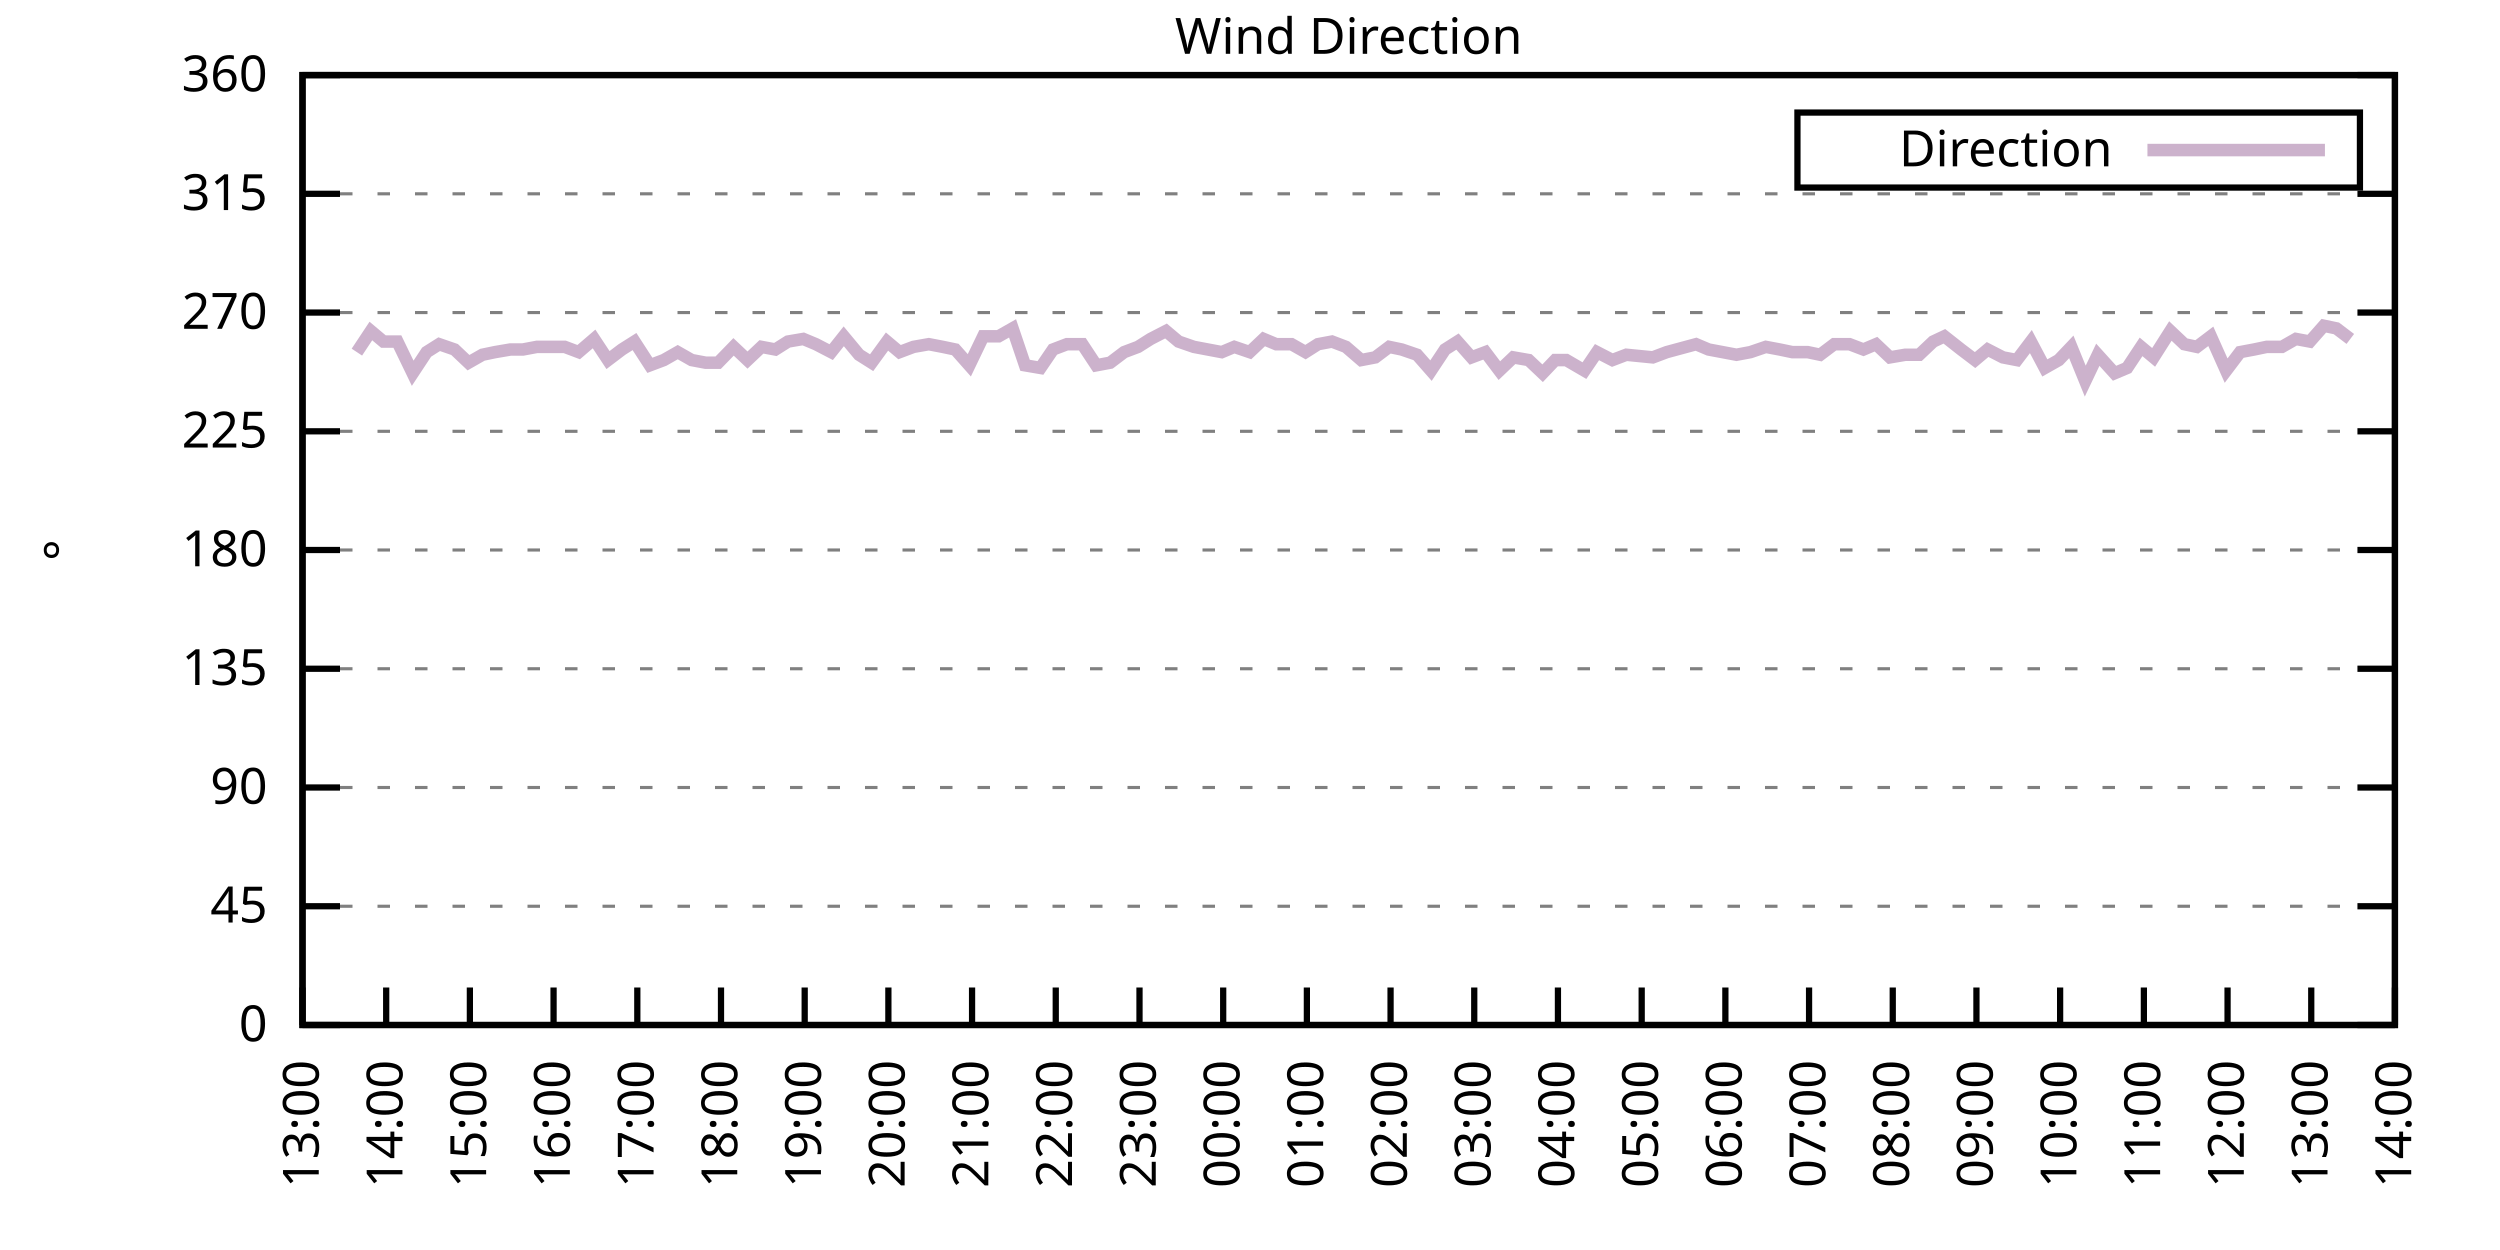
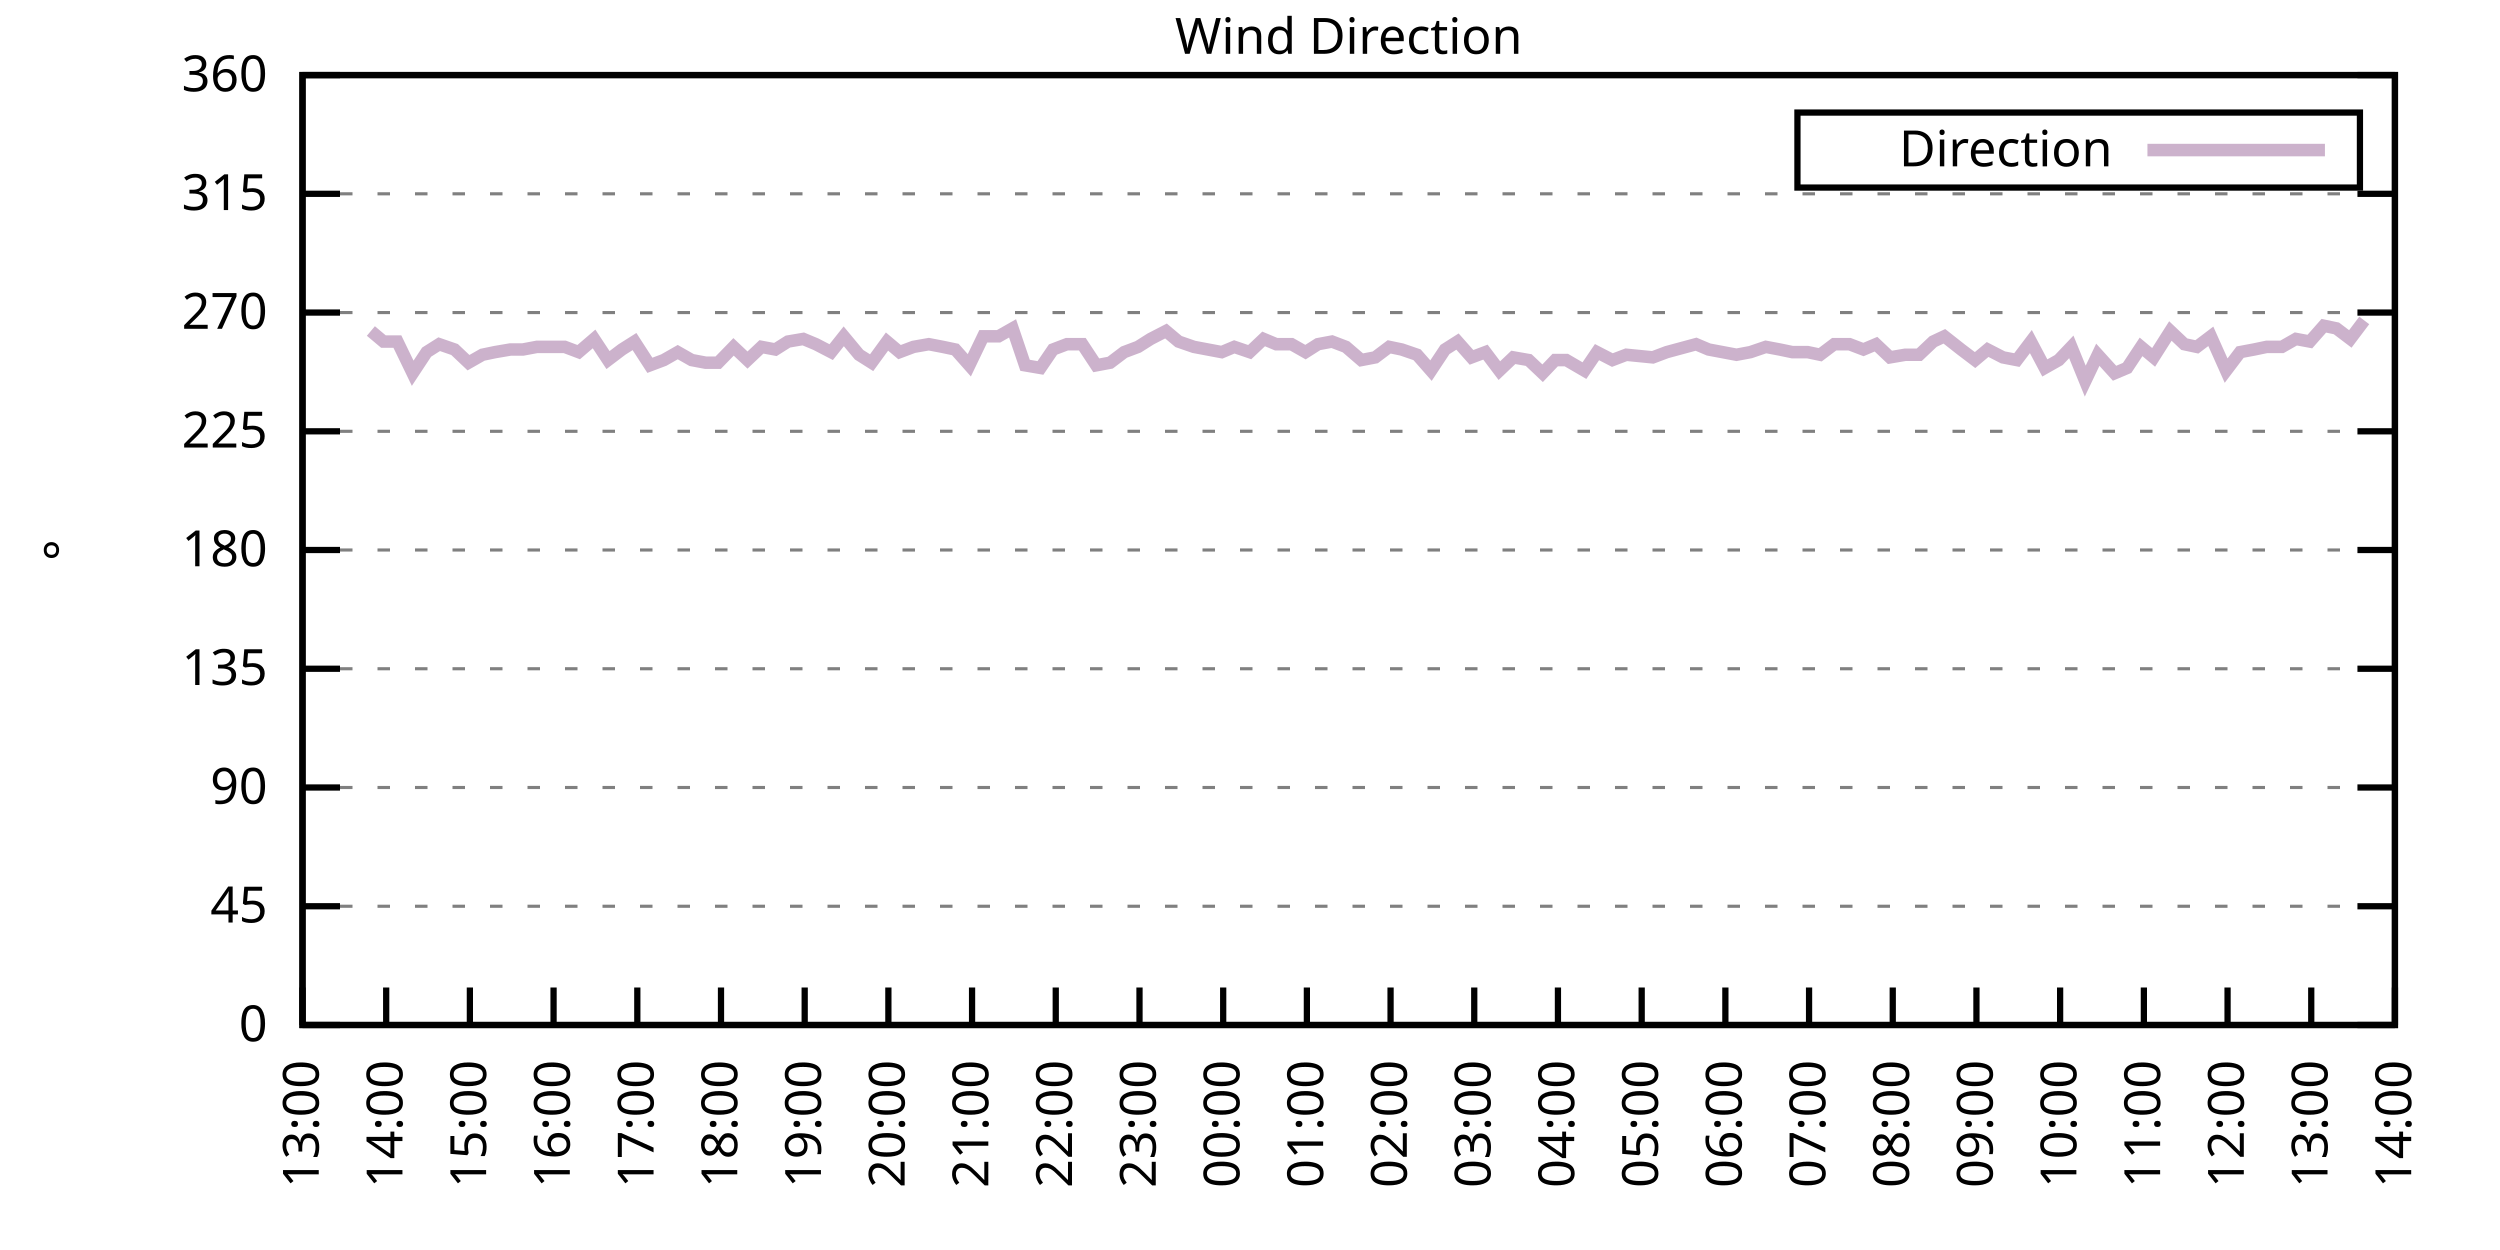
<svg xmlns="http://www.w3.org/2000/svg" xmlns:xlink="http://www.w3.org/1999/xlink" width="400" height="200" viewBox="0 0 400 200">
  <g id="gnuplot_canvas">
    <rect x="0" y="0" width="400" height="200" fill="none" />
    <defs>
      <circle id="gpDot" r="0.5" stroke-width="0.5" stroke="currentColor" />
      <path id="gpPt0" stroke-width="0.333" stroke="currentColor" d="M-1,0 h2 M0,-1 v2" />
      <path id="gpPt1" stroke-width="0.333" stroke="currentColor" d="M-1,-1 L1,1 M1,-1 L-1,1" />
      <path id="gpPt2" stroke-width="0.333" stroke="currentColor" d="M-1,0 L1,0 M0,-1 L0,1 M-1,-1 L1,1 M-1,1 L1,-1" />
      <rect id="gpPt3" stroke-width="0.333" stroke="currentColor" x="-1" y="-1" width="2" height="2" />
      <rect id="gpPt4" stroke-width="0.333" stroke="currentColor" fill="currentColor" x="-1" y="-1" width="2" height="2" />
      <circle id="gpPt5" stroke-width="0.333" stroke="currentColor" cx="0" cy="0" r="1" />
      <use xlink:href="#gpPt5" id="gpPt6" fill="currentColor" stroke="none" />
      <path id="gpPt7" stroke-width="0.333" stroke="currentColor" d="M0,-1.33 L-1.33,0.67 L1.33,0.67 z" />
      <use xlink:href="#gpPt7" id="gpPt8" fill="currentColor" stroke="none" />
      <use xlink:href="#gpPt7" id="gpPt9" stroke="currentColor" transform="rotate(180)" />
      <use xlink:href="#gpPt9" id="gpPt10" fill="currentColor" stroke="none" />
      <use xlink:href="#gpPt3" id="gpPt11" stroke="currentColor" transform="rotate(45)" />
      <use xlink:href="#gpPt11" id="gpPt12" fill="currentColor" stroke="none" />
      <path id="gpPt13" stroke-width="0.333" stroke="currentColor" d="M0,1.330 L1.265,0.411 L0.782,-1.067 L-0.782,-1.076 L-1.265,0.411 z" />
      <use xlink:href="#gpPt13" id="gpPt14" fill="currentColor" stroke="none" />
      <filter id="textbox" filterUnits="objectBoundingBox" x="0" y="0" height="1" width="1">
        <feFlood flood-color="white" flood-opacity="1" result="bgnd" />
        <feComposite in="SourceGraphic" in2="bgnd" operator="atop" />
      </filter>
      <filter id="greybox" filterUnits="objectBoundingBox" x="0" y="0" height="1" width="1">
        <feFlood flood-color="lightgrey" flood-opacity="1" result="grey" />
        <feComposite in="SourceGraphic" in2="grey" operator="atop" />
      </filter>
    </defs>
    <g fill="none" color="white" stroke="currentColor" stroke-width="1.00" stroke-linecap="butt" stroke-linejoin="miter">
</g>
    <g fill="none" color="black" stroke="currentColor" stroke-width="1.00" stroke-linecap="butt" stroke-linejoin="miter">
      <g stroke="none" shape-rendering="crispEdges">
        <polygon fill="rgb(255, 255, 255)" points="48.40,164.00 383.18,164.00 383.18,12.02 48.40,12.02 " />
      </g>
    </g>
    <g fill="none" color="black" stroke="currentColor" stroke-width="1.00" stroke-linecap="butt" stroke-linejoin="miter">
</g>
    <g fill="none" color="black" stroke="black" stroke-width="0.50" stroke-linecap="butt" stroke-linejoin="miter">
</g>
    <g fill="none" color="gray" stroke="currentColor" stroke-width="0.50" stroke-linecap="butt" stroke-linejoin="miter">
      <path stroke="gray" stroke-dasharray="2,4" class="gridline" d="M48.40,164.00 L383.19,164.00  " />
    </g>
    <g fill="none" color="gray" stroke="gray" stroke-width="1.00" stroke-linecap="butt" stroke-linejoin="miter">
</g>
    <g fill="none" color="black" stroke="currentColor" stroke-width="1.00" stroke-linecap="butt" stroke-linejoin="miter">
      <path stroke="black" d="M48.40,164.00 L54.40,164.00 M383.19,164.00 L377.19,164.00  " />
      <g transform="translate(42.80,166.60)" stroke="none" fill="black" font-family="Sans" font-size="8.00" text-anchor="end">
        <text>
          <tspan font-family="Sans"> 0</tspan>
        </text>
      </g>
    </g>
    <g fill="none" color="black" stroke="currentColor" stroke-width="1.00" stroke-linecap="butt" stroke-linejoin="miter">
</g>
    <g fill="none" color="black" stroke="black" stroke-width="0.50" stroke-linecap="butt" stroke-linejoin="miter">
</g>
    <g fill="none" color="gray" stroke="currentColor" stroke-width="0.50" stroke-linecap="butt" stroke-linejoin="miter">
      <path stroke="gray" stroke-dasharray="2,4" class="gridline" d="M48.40,145.00 L383.19,145.00  " />
    </g>
    <g fill="none" color="gray" stroke="gray" stroke-width="1.00" stroke-linecap="butt" stroke-linejoin="miter">
</g>
    <g fill="none" color="black" stroke="currentColor" stroke-width="1.00" stroke-linecap="butt" stroke-linejoin="miter">
      <path stroke="black" d="M48.40,145.00 L54.40,145.00 M383.19,145.00 L377.19,145.00  " />
      <g transform="translate(42.80,147.60)" stroke="none" fill="black" font-family="Sans" font-size="8.00" text-anchor="end">
        <text>
          <tspan font-family="Sans"> 45</tspan>
        </text>
      </g>
    </g>
    <g fill="none" color="black" stroke="currentColor" stroke-width="1.00" stroke-linecap="butt" stroke-linejoin="miter">
</g>
    <g fill="none" color="black" stroke="black" stroke-width="0.50" stroke-linecap="butt" stroke-linejoin="miter">
</g>
    <g fill="none" color="gray" stroke="currentColor" stroke-width="0.50" stroke-linecap="butt" stroke-linejoin="miter">
      <path stroke="gray" stroke-dasharray="2,4" class="gridline" d="M48.40,126.00 L383.19,126.00  " />
    </g>
    <g fill="none" color="gray" stroke="gray" stroke-width="1.00" stroke-linecap="butt" stroke-linejoin="miter">
</g>
    <g fill="none" color="black" stroke="currentColor" stroke-width="1.00" stroke-linecap="butt" stroke-linejoin="miter">
      <path stroke="black" d="M48.40,126.00 L54.40,126.00 M383.19,126.00 L377.19,126.00  " />
      <g transform="translate(42.80,128.60)" stroke="none" fill="black" font-family="Sans" font-size="8.00" text-anchor="end">
        <text>
          <tspan font-family="Sans"> 90</tspan>
        </text>
      </g>
    </g>
    <g fill="none" color="black" stroke="currentColor" stroke-width="1.00" stroke-linecap="butt" stroke-linejoin="miter">
</g>
    <g fill="none" color="black" stroke="black" stroke-width="0.50" stroke-linecap="butt" stroke-linejoin="miter">
</g>
    <g fill="none" color="gray" stroke="currentColor" stroke-width="0.50" stroke-linecap="butt" stroke-linejoin="miter">
      <path stroke="gray" stroke-dasharray="2,4" class="gridline" d="M48.40,107.00 L383.19,107.00  " />
    </g>
    <g fill="none" color="gray" stroke="gray" stroke-width="1.00" stroke-linecap="butt" stroke-linejoin="miter">
</g>
    <g fill="none" color="black" stroke="currentColor" stroke-width="1.00" stroke-linecap="butt" stroke-linejoin="miter">
      <path stroke="black" d="M48.40,107.00 L54.40,107.00 M383.19,107.00 L377.19,107.00  " />
      <g transform="translate(42.80,109.60)" stroke="none" fill="black" font-family="Sans" font-size="8.00" text-anchor="end">
        <text>
          <tspan font-family="Sans"> 135</tspan>
        </text>
      </g>
    </g>
    <g fill="none" color="black" stroke="currentColor" stroke-width="1.00" stroke-linecap="butt" stroke-linejoin="miter">
</g>
    <g fill="none" color="black" stroke="black" stroke-width="0.50" stroke-linecap="butt" stroke-linejoin="miter">
</g>
    <g fill="none" color="gray" stroke="currentColor" stroke-width="0.50" stroke-linecap="butt" stroke-linejoin="miter">
      <path stroke="gray" stroke-dasharray="2,4" class="gridline" d="M48.40,88.00 L383.19,88.00  " />
    </g>
    <g fill="none" color="gray" stroke="gray" stroke-width="1.00" stroke-linecap="butt" stroke-linejoin="miter">
</g>
    <g fill="none" color="black" stroke="currentColor" stroke-width="1.00" stroke-linecap="butt" stroke-linejoin="miter">
      <path stroke="black" d="M48.40,88.00 L54.40,88.00 M383.19,88.00 L377.19,88.00  " />
      <g transform="translate(42.80,90.60)" stroke="none" fill="black" font-family="Sans" font-size="8.00" text-anchor="end">
        <text>
          <tspan font-family="Sans"> 180</tspan>
        </text>
      </g>
    </g>
    <g fill="none" color="black" stroke="currentColor" stroke-width="1.00" stroke-linecap="butt" stroke-linejoin="miter">
</g>
    <g fill="none" color="black" stroke="black" stroke-width="0.50" stroke-linecap="butt" stroke-linejoin="miter">
</g>
    <g fill="none" color="gray" stroke="currentColor" stroke-width="0.50" stroke-linecap="butt" stroke-linejoin="miter">
      <path stroke="gray" stroke-dasharray="2,4" class="gridline" d="M48.40,69.01 L383.19,69.01  " />
    </g>
    <g fill="none" color="gray" stroke="gray" stroke-width="1.00" stroke-linecap="butt" stroke-linejoin="miter">
</g>
    <g fill="none" color="black" stroke="currentColor" stroke-width="1.00" stroke-linecap="butt" stroke-linejoin="miter">
      <path stroke="black" d="M48.40,69.01 L54.40,69.01 M383.19,69.01 L377.19,69.01  " />
      <g transform="translate(42.80,71.61)" stroke="none" fill="black" font-family="Sans" font-size="8.00" text-anchor="end">
        <text>
          <tspan font-family="Sans"> 225</tspan>
        </text>
      </g>
    </g>
    <g fill="none" color="black" stroke="currentColor" stroke-width="1.00" stroke-linecap="butt" stroke-linejoin="miter">
</g>
    <g fill="none" color="black" stroke="black" stroke-width="0.50" stroke-linecap="butt" stroke-linejoin="miter">
</g>
    <g fill="none" color="gray" stroke="currentColor" stroke-width="0.50" stroke-linecap="butt" stroke-linejoin="miter">
      <path stroke="gray" stroke-dasharray="2,4" class="gridline" d="M48.40,50.01 L383.19,50.01  " />
    </g>
    <g fill="none" color="gray" stroke="gray" stroke-width="1.00" stroke-linecap="butt" stroke-linejoin="miter">
</g>
    <g fill="none" color="black" stroke="currentColor" stroke-width="1.00" stroke-linecap="butt" stroke-linejoin="miter">
      <path stroke="black" d="M48.40,50.01 L54.40,50.01 M383.19,50.01 L377.19,50.01  " />
      <g transform="translate(42.80,52.61)" stroke="none" fill="black" font-family="Sans" font-size="8.00" text-anchor="end">
        <text>
          <tspan font-family="Sans"> 270</tspan>
        </text>
      </g>
    </g>
    <g fill="none" color="black" stroke="currentColor" stroke-width="1.00" stroke-linecap="butt" stroke-linejoin="miter">
</g>
    <g fill="none" color="black" stroke="black" stroke-width="0.50" stroke-linecap="butt" stroke-linejoin="miter">
</g>
    <g fill="none" color="gray" stroke="currentColor" stroke-width="0.50" stroke-linecap="butt" stroke-linejoin="miter">
      <path stroke="gray" stroke-dasharray="2,4" class="gridline" d="M48.40,31.01 L383.19,31.01  " />
    </g>
    <g fill="none" color="gray" stroke="gray" stroke-width="1.00" stroke-linecap="butt" stroke-linejoin="miter">
</g>
    <g fill="none" color="black" stroke="currentColor" stroke-width="1.00" stroke-linecap="butt" stroke-linejoin="miter">
      <path stroke="black" d="M48.40,31.01 L54.40,31.01 M383.19,31.01 L377.19,31.01  " />
      <g transform="translate(42.80,33.61)" stroke="none" fill="black" font-family="Sans" font-size="8.00" text-anchor="end">
        <text>
          <tspan font-family="Sans"> 315</tspan>
        </text>
      </g>
    </g>
    <g fill="none" color="black" stroke="currentColor" stroke-width="1.00" stroke-linecap="butt" stroke-linejoin="miter">
</g>
    <g fill="none" color="black" stroke="black" stroke-width="0.50" stroke-linecap="butt" stroke-linejoin="miter">
</g>
    <g fill="none" color="gray" stroke="currentColor" stroke-width="0.50" stroke-linecap="butt" stroke-linejoin="miter">
      <path stroke="gray" stroke-dasharray="2,4" class="gridline" d="M48.40,12.01 L383.19,12.01  " />
    </g>
    <g fill="none" color="gray" stroke="gray" stroke-width="1.00" stroke-linecap="butt" stroke-linejoin="miter">
</g>
    <g fill="none" color="black" stroke="currentColor" stroke-width="1.00" stroke-linecap="butt" stroke-linejoin="miter">
      <path stroke="black" d="M48.40,12.01 L54.40,12.01 M383.19,12.01 L377.19,12.01  " />
      <g transform="translate(42.80,14.61)" stroke="none" fill="black" font-family="Sans" font-size="8.00" text-anchor="end">
        <text>
          <tspan font-family="Sans"> 360</tspan>
        </text>
      </g>
    </g>
    <g fill="none" color="black" stroke="currentColor" stroke-width="1.00" stroke-linecap="butt" stroke-linejoin="miter">
      <path stroke="black" d="M48.40,164.00 L48.40,158.00  " />
      <g transform="translate(51.00,169.60) rotate(270.00)" stroke="none" fill="black" font-family="Sans" font-size="8.00" text-anchor="end">
        <text>
          <tspan font-family="Sans">13:00</tspan>
        </text>
      </g>
    </g>
    <g fill="none" color="black" stroke="currentColor" stroke-width="1.00" stroke-linecap="butt" stroke-linejoin="miter">
      <path stroke="black" d="M61.79,164.00 L61.79,158.00  " />
      <g transform="translate(64.39,169.60) rotate(270.00)" stroke="none" fill="black" font-family="Sans" font-size="8.00" text-anchor="end">
        <text>
          <tspan font-family="Sans">14:00</tspan>
        </text>
      </g>
    </g>
    <g fill="none" color="black" stroke="currentColor" stroke-width="1.00" stroke-linecap="butt" stroke-linejoin="miter">
      <path stroke="black" d="M75.18,164.00 L75.18,158.00  " />
      <g transform="translate(77.78,169.60) rotate(270.00)" stroke="none" fill="black" font-family="Sans" font-size="8.00" text-anchor="end">
        <text>
          <tspan font-family="Sans">15:00</tspan>
        </text>
      </g>
    </g>
    <g fill="none" color="black" stroke="currentColor" stroke-width="1.00" stroke-linecap="butt" stroke-linejoin="miter">
      <path stroke="black" d="M88.57,164.00 L88.57,158.00  " />
      <g transform="translate(91.17,169.60) rotate(270.00)" stroke="none" fill="black" font-family="Sans" font-size="8.00" text-anchor="end">
        <text>
          <tspan font-family="Sans">16:00</tspan>
        </text>
      </g>
    </g>
    <g fill="none" color="black" stroke="currentColor" stroke-width="1.00" stroke-linecap="butt" stroke-linejoin="miter">
      <path stroke="black" d="M101.97,164.00 L101.97,158.00  " />
      <g transform="translate(104.57,169.60) rotate(270.00)" stroke="none" fill="black" font-family="Sans" font-size="8.00" text-anchor="end">
        <text>
          <tspan font-family="Sans">17:00</tspan>
        </text>
      </g>
    </g>
    <g fill="none" color="black" stroke="currentColor" stroke-width="1.00" stroke-linecap="butt" stroke-linejoin="miter">
      <path stroke="black" d="M115.36,164.00 L115.36,158.00  " />
      <g transform="translate(117.96,169.60) rotate(270.00)" stroke="none" fill="black" font-family="Sans" font-size="8.00" text-anchor="end">
        <text>
          <tspan font-family="Sans">18:00</tspan>
        </text>
      </g>
    </g>
    <g fill="none" color="black" stroke="currentColor" stroke-width="1.00" stroke-linecap="butt" stroke-linejoin="miter">
      <path stroke="black" d="M128.75,164.00 L128.75,158.00  " />
      <g transform="translate(131.35,169.60) rotate(270.00)" stroke="none" fill="black" font-family="Sans" font-size="8.00" text-anchor="end">
        <text>
          <tspan font-family="Sans">19:00</tspan>
        </text>
      </g>
    </g>
    <g fill="none" color="black" stroke="currentColor" stroke-width="1.00" stroke-linecap="butt" stroke-linejoin="miter">
      <path stroke="black" d="M142.14,164.00 L142.14,158.00  " />
      <g transform="translate(144.74,169.60) rotate(270.00)" stroke="none" fill="black" font-family="Sans" font-size="8.00" text-anchor="end">
        <text>
          <tspan font-family="Sans">20:00</tspan>
        </text>
      </g>
    </g>
    <g fill="none" color="black" stroke="currentColor" stroke-width="1.00" stroke-linecap="butt" stroke-linejoin="miter">
      <path stroke="black" d="M155.53,164.00 L155.53,158.00  " />
      <g transform="translate(158.13,169.60) rotate(270.00)" stroke="none" fill="black" font-family="Sans" font-size="8.00" text-anchor="end">
        <text>
          <tspan font-family="Sans">21:00</tspan>
        </text>
      </g>
    </g>
    <g fill="none" color="black" stroke="currentColor" stroke-width="1.00" stroke-linecap="butt" stroke-linejoin="miter">
      <path stroke="black" d="M168.92,164.00 L168.92,158.00  " />
      <g transform="translate(171.52,169.60) rotate(270.00)" stroke="none" fill="black" font-family="Sans" font-size="8.00" text-anchor="end">
        <text>
          <tspan font-family="Sans">22:00</tspan>
        </text>
      </g>
    </g>
    <g fill="none" color="black" stroke="currentColor" stroke-width="1.00" stroke-linecap="butt" stroke-linejoin="miter">
      <path stroke="black" d="M182.32,164.00 L182.32,158.00  " />
      <g transform="translate(184.92,169.60) rotate(270.00)" stroke="none" fill="black" font-family="Sans" font-size="8.00" text-anchor="end">
        <text>
          <tspan font-family="Sans">23:00</tspan>
        </text>
      </g>
    </g>
    <g fill="none" color="black" stroke="currentColor" stroke-width="1.00" stroke-linecap="butt" stroke-linejoin="miter">
      <path stroke="black" d="M195.71,164.00 L195.71,158.00  " />
      <g transform="translate(198.31,169.60) rotate(270.00)" stroke="none" fill="black" font-family="Sans" font-size="8.00" text-anchor="end">
        <text>
          <tspan font-family="Sans">00:00</tspan>
        </text>
      </g>
    </g>
    <g fill="none" color="black" stroke="currentColor" stroke-width="1.00" stroke-linecap="butt" stroke-linejoin="miter">
      <path stroke="black" d="M209.10,164.00 L209.10,158.00  " />
      <g transform="translate(211.70,169.60) rotate(270.00)" stroke="none" fill="black" font-family="Sans" font-size="8.00" text-anchor="end">
        <text>
          <tspan font-family="Sans">01:00</tspan>
        </text>
      </g>
    </g>
    <g fill="none" color="black" stroke="currentColor" stroke-width="1.00" stroke-linecap="butt" stroke-linejoin="miter">
      <path stroke="black" d="M222.49,164.00 L222.49,158.00  " />
      <g transform="translate(225.09,169.60) rotate(270.00)" stroke="none" fill="black" font-family="Sans" font-size="8.00" text-anchor="end">
        <text>
          <tspan font-family="Sans">02:00</tspan>
        </text>
      </g>
    </g>
    <g fill="none" color="black" stroke="currentColor" stroke-width="1.00" stroke-linecap="butt" stroke-linejoin="miter">
      <path stroke="black" d="M235.88,164.00 L235.88,158.00  " />
      <g transform="translate(238.48,169.60) rotate(270.00)" stroke="none" fill="black" font-family="Sans" font-size="8.00" text-anchor="end">
        <text>
          <tspan font-family="Sans">03:00</tspan>
        </text>
      </g>
    </g>
    <g fill="none" color="black" stroke="currentColor" stroke-width="1.00" stroke-linecap="butt" stroke-linejoin="miter">
      <path stroke="black" d="M249.27,164.00 L249.27,158.00  " />
      <g transform="translate(251.87,169.60) rotate(270.00)" stroke="none" fill="black" font-family="Sans" font-size="8.00" text-anchor="end">
        <text>
          <tspan font-family="Sans">04:00</tspan>
        </text>
      </g>
    </g>
    <g fill="none" color="black" stroke="currentColor" stroke-width="1.00" stroke-linecap="butt" stroke-linejoin="miter">
      <path stroke="black" d="M262.67,164.00 L262.67,158.00  " />
      <g transform="translate(265.27,169.60) rotate(270.00)" stroke="none" fill="black" font-family="Sans" font-size="8.00" text-anchor="end">
        <text>
          <tspan font-family="Sans">05:00</tspan>
        </text>
      </g>
    </g>
    <g fill="none" color="black" stroke="currentColor" stroke-width="1.00" stroke-linecap="butt" stroke-linejoin="miter">
      <path stroke="black" d="M276.06,164.00 L276.06,158.00  " />
      <g transform="translate(278.66,169.60) rotate(270.00)" stroke="none" fill="black" font-family="Sans" font-size="8.00" text-anchor="end">
        <text>
          <tspan font-family="Sans">06:00</tspan>
        </text>
      </g>
    </g>
    <g fill="none" color="black" stroke="currentColor" stroke-width="1.00" stroke-linecap="butt" stroke-linejoin="miter">
      <path stroke="black" d="M289.45,164.00 L289.45,158.00  " />
      <g transform="translate(292.05,169.60) rotate(270.00)" stroke="none" fill="black" font-family="Sans" font-size="8.00" text-anchor="end">
        <text>
          <tspan font-family="Sans">07:00</tspan>
        </text>
      </g>
    </g>
    <g fill="none" color="black" stroke="currentColor" stroke-width="1.00" stroke-linecap="butt" stroke-linejoin="miter">
      <path stroke="black" d="M302.84,164.00 L302.84,158.00  " />
      <g transform="translate(305.44,169.60) rotate(270.00)" stroke="none" fill="black" font-family="Sans" font-size="8.00" text-anchor="end">
        <text>
          <tspan font-family="Sans">08:00</tspan>
        </text>
      </g>
    </g>
    <g fill="none" color="black" stroke="currentColor" stroke-width="1.00" stroke-linecap="butt" stroke-linejoin="miter">
      <path stroke="black" d="M316.23,164.00 L316.23,158.00  " />
      <g transform="translate(318.83,169.60) rotate(270.00)" stroke="none" fill="black" font-family="Sans" font-size="8.00" text-anchor="end">
        <text>
          <tspan font-family="Sans">09:00</tspan>
        </text>
      </g>
    </g>
    <g fill="none" color="black" stroke="currentColor" stroke-width="1.00" stroke-linecap="butt" stroke-linejoin="miter">
      <path stroke="black" d="M329.62,164.00 L329.62,158.00  " />
      <g transform="translate(332.22,169.60) rotate(270.00)" stroke="none" fill="black" font-family="Sans" font-size="8.00" text-anchor="end">
        <text>
          <tspan font-family="Sans">10:00</tspan>
        </text>
      </g>
    </g>
    <g fill="none" color="black" stroke="currentColor" stroke-width="1.00" stroke-linecap="butt" stroke-linejoin="miter">
      <path stroke="black" d="M343.02,164.00 L343.02,158.00  " />
      <g transform="translate(345.62,169.60) rotate(270.00)" stroke="none" fill="black" font-family="Sans" font-size="8.00" text-anchor="end">
        <text>
          <tspan font-family="Sans">11:00</tspan>
        </text>
      </g>
    </g>
    <g fill="none" color="black" stroke="currentColor" stroke-width="1.00" stroke-linecap="butt" stroke-linejoin="miter">
      <path stroke="black" d="M356.41,164.00 L356.41,158.00  " />
      <g transform="translate(359.01,169.60) rotate(270.00)" stroke="none" fill="black" font-family="Sans" font-size="8.00" text-anchor="end">
        <text>
          <tspan font-family="Sans">12:00</tspan>
        </text>
      </g>
    </g>
    <g fill="none" color="black" stroke="currentColor" stroke-width="1.00" stroke-linecap="butt" stroke-linejoin="miter">
      <path stroke="black" d="M369.80,164.00 L369.80,158.00  " />
      <g transform="translate(372.40,169.60) rotate(270.00)" stroke="none" fill="black" font-family="Sans" font-size="8.00" text-anchor="end">
        <text>
          <tspan font-family="Sans">13:00</tspan>
        </text>
      </g>
    </g>
    <g fill="none" color="black" stroke="currentColor" stroke-width="1.00" stroke-linecap="butt" stroke-linejoin="miter">
      <path stroke="black" d="M383.19,164.00 L383.19,158.00  " />
      <g transform="translate(385.79,169.60) rotate(270.00)" stroke="none" fill="black" font-family="Sans" font-size="8.00" text-anchor="end">
        <text>
          <tspan font-family="Sans">14:00</tspan>
        </text>
      </g>
    </g>
    <g fill="none" color="black" stroke="currentColor" stroke-width="1.00" stroke-linecap="butt" stroke-linejoin="miter">
</g>
    <g fill="none" color="black" stroke="currentColor" stroke-width="1.00" stroke-linecap="butt" stroke-linejoin="miter">
      <path stroke="black" d="M48.40,12.01 L48.40,164.00 L383.19,164.00 L383.19,12.01 L48.40,12.01 Z  " />
    </g>
    <g fill="none" color="black" stroke="currentColor" stroke-width="1.00" stroke-linecap="butt" stroke-linejoin="miter">
</g>
    <g fill="none" color="black" stroke="currentColor" stroke-width="1.00" stroke-linecap="butt" stroke-linejoin="miter">
      <path stroke="black" d="M287.59,30.01 L287.59,18.01 L377.59,18.01 L377.59,30.01 L287.59,30.01 Z  " />
    </g>
    <g id="Wind_direction_plot_1">
      <g fill="none" color="white" stroke="black" stroke-width="2.00" stroke-linecap="butt" stroke-linejoin="miter">
</g>
      <g fill="none" color="black" stroke="currentColor" stroke-width="2.00" stroke-linecap="butt" stroke-linejoin="miter">
        <g transform="translate(337.99,26.61)" stroke="none" fill="black" font-family="Sans" font-size="8.00" text-anchor="end">
          <text>
            <tspan font-family="Sans">Direction</tspan>
          </text>
        </g>
      </g>
      <g fill="none" color="black" stroke="currentColor" stroke-width="2.00" stroke-linecap="butt" stroke-linejoin="miter">
-         <path stroke="rgb(204, 178, 204)" d="M343.59,24.01 L371.99,24.01 M57.10,56.34 L59.34,52.96 L61.35,54.65 L63.58,54.65 L66.03,59.72 L68.26,56.34   L70.27,55.07 L72.73,55.92 L74.96,58.03 L77.19,56.76 L79.20,56.34 L81.66,55.92 L83.66,55.92 L85.90,55.50   L88.13,55.50 L90.36,55.50 L92.59,56.34 L95.05,54.23 L97.28,57.61 L99.51,55.92 L101.52,54.65 L103.98,58.45   L106.21,57.61 L108.44,56.34 L110.67,57.61 L112.90,58.03 L114.91,58.03 L117.37,55.50 L119.60,57.61 L121.83,55.50   L124.06,55.92 L126.07,54.65 L128.53,54.23 L130.54,55.07 L132.99,56.34 L135.00,53.81 L137.45,56.76 L139.46,58.03   L141.92,54.65 L143.93,56.34 L146.16,55.50 L148.61,55.07 L150.85,55.50 L152.85,55.92 L155.09,58.45 L157.32,53.81   L159.77,53.81 L162.01,52.54 L164.01,58.45 L166.47,58.87 L168.48,55.92 L170.71,55.07 L173.17,55.07 L175.40,58.45   L177.63,58.03 L179.86,56.34 L182.09,55.50 L184.10,54.23 L186.56,52.96 L188.57,54.65 L191.02,55.50 L193.25,55.92   L195.48,56.34 L197.49,55.50 L199.95,56.34 L202.18,54.23 L204.19,55.07 L206.64,55.07 L208.88,56.34 L210.88,55.07   L213.12,54.65 L215.35,55.50 L217.80,57.61 L220.04,57.18 L222.27,55.50 L224.28,55.92 L226.73,56.76 L228.96,59.30   L231.20,55.92 L233.20,54.65 L235.44,57.18 L237.67,56.34 L239.90,59.30 L242.13,57.18 L244.59,57.61 L246.82,59.72   L248.83,57.61 L250.61,57.61 L253.51,59.30 L255.52,56.34 L257.98,57.61 L260.21,56.76 L264.45,57.18 L266.68,56.34   L271.37,55.07 L273.38,55.92 L275.61,56.34 L277.84,56.76 L280.07,56.34 L282.53,55.50 L284.76,55.92 L286.77,56.34   L289.23,56.34 L291.23,56.76 L293.47,55.07 L295.92,55.07 L298.15,55.92 L300.16,55.07 L302.39,57.18 L304.85,56.76   L307.08,56.76 L309.31,54.65 L311.10,53.81 L313.78,55.92 L316.01,57.61 L318.02,55.92 L320.47,57.18 L322.70,57.61   L324.94,54.65 L327.17,58.87 L329.40,57.61 L331.41,55.50 L333.64,60.98 L335.65,56.76 L338.33,59.72 L340.34,58.87   L342.57,55.50 L344.58,57.18 L347.26,52.96 L349.49,55.07 L351.50,55.50 L353.73,53.81 L356.18,59.30 L358.42,56.34   L360.65,55.92 L362.66,55.50 L365.11,55.50 L367.34,54.23 L369.58,54.65 L371.81,52.12 L373.82,52.54 L376.05,54.23    " />
+         <path stroke="rgb(204, 178, 204)" d="M343.59,24.01 L371.99,24.01 M59.34,52.96 L61.35,54.65 L63.58,54.65 L66.03,59.72 L68.26,56.34 L70.27,55.07   L72.73,55.92 L74.96,58.03 L77.19,56.76 L79.20,56.34 L81.66,55.92 L83.66,55.92 L85.90,55.50 L88.13,55.50   L90.36,55.50 L92.59,56.34 L95.05,54.23 L97.28,57.61 L99.51,55.92 L101.52,54.65 L103.98,58.45 L106.21,57.61   L108.44,56.34 L110.67,57.61 L112.90,58.03 L114.91,58.03 L117.37,55.50 L119.60,57.61 L121.83,55.50 L124.06,55.92   L126.07,54.65 L128.53,54.23 L130.54,55.07 L132.99,56.34 L135.00,53.81 L137.45,56.76 L139.46,58.03 L141.92,54.65   L143.93,56.34 L146.16,55.50 L148.61,55.07 L150.85,55.50 L152.85,55.92 L155.09,58.45 L157.32,53.81 L159.77,53.81   L162.01,52.54 L164.01,58.45 L166.47,58.87 L168.48,55.92 L170.71,55.07 L173.17,55.07 L175.40,58.45 L177.63,58.03   L179.86,56.34 L182.09,55.50 L184.10,54.23 L186.56,52.96 L188.57,54.65 L191.02,55.50 L193.25,55.92 L195.48,56.34   L197.49,55.50 L199.95,56.34 L202.18,54.23 L204.19,55.07 L206.64,55.07 L208.88,56.34 L210.88,55.07 L213.12,54.65   L215.35,55.50 L217.80,57.61 L220.04,57.18 L222.27,55.50 L224.28,55.92 L226.73,56.76 L228.96,59.30 L231.20,55.92   L233.20,54.65 L235.44,57.18 L237.67,56.34 L239.90,59.30 L242.13,57.18 L244.59,57.61 L246.82,59.72 L248.83,57.61   L250.61,57.61 L253.51,59.30 L255.52,56.34 L257.98,57.61 L260.21,56.76 L264.45,57.18 L266.68,56.34 L271.37,55.07   L273.38,55.92 L275.61,56.34 L277.84,56.76 L280.07,56.34 L282.53,55.50 L284.76,55.92 L286.77,56.34 L289.23,56.34   L291.23,56.76 L293.47,55.07 L295.92,55.07 L298.15,55.92 L300.16,55.07 L302.39,57.18 L304.85,56.76 L307.08,56.76   L309.31,54.65 L311.10,53.81 L313.78,55.92 L316.01,57.61 L318.02,55.92 L320.47,57.18 L322.70,57.61 L324.94,54.65   L327.17,58.87 L329.40,57.61 L331.41,55.50 L333.64,60.98 L335.65,56.76 L338.33,59.72 L340.34,58.87 L342.57,55.50   L344.58,57.18 L347.26,52.96 L349.49,55.07 L351.50,55.50 L353.73,53.81 L356.18,59.30 L358.42,56.34 L360.65,55.92   L362.66,55.50 L365.11,55.50 L367.34,54.23 L369.58,54.65 L371.81,52.12 L373.82,52.54 L376.05,54.23 L378.28,51.27    " />
      </g>
    </g>
    <g fill="none" color="black" stroke="currentColor" stroke-width="2.00" stroke-linecap="butt" stroke-linejoin="miter">
</g>
    <g fill="none" color="black" stroke="black" stroke-width="1.00" stroke-linecap="butt" stroke-linejoin="miter">
</g>
    <g fill="none" color="black" stroke="currentColor" stroke-width="1.00" stroke-linecap="butt" stroke-linejoin="miter">
      <path stroke="black" d="M48.40,12.01 L48.40,164.00 L383.19,164.00 L383.19,12.01 L48.40,12.01 Z  " />
      <g transform="translate(12.80,88.01) rotate(270.00)" stroke="none" fill="black" font-family="Sans" font-size="8.00" text-anchor="middle">
        <text>
          <tspan font-family="Sans">°</tspan>
        </text>
      </g>
    </g>
    <g fill="none" color="black" stroke="currentColor" stroke-width="1.00" stroke-linecap="butt" stroke-linejoin="miter">
</g>
    <g fill="none" color="black" stroke="currentColor" stroke-width="1.00" stroke-linecap="butt" stroke-linejoin="miter">
      <g transform="translate(215.79,8.61)" stroke="none" fill="black" font-family="Sans" font-size="8.00" text-anchor="middle">
        <text>
          <tspan font-family="Sans">Wind Direction</tspan>
        </text>
      </g>
    </g>
    <g fill="none" color="black" stroke="currentColor" stroke-width="1.00" stroke-linecap="butt" stroke-linejoin="miter">
</g>
  </g>
</svg>
